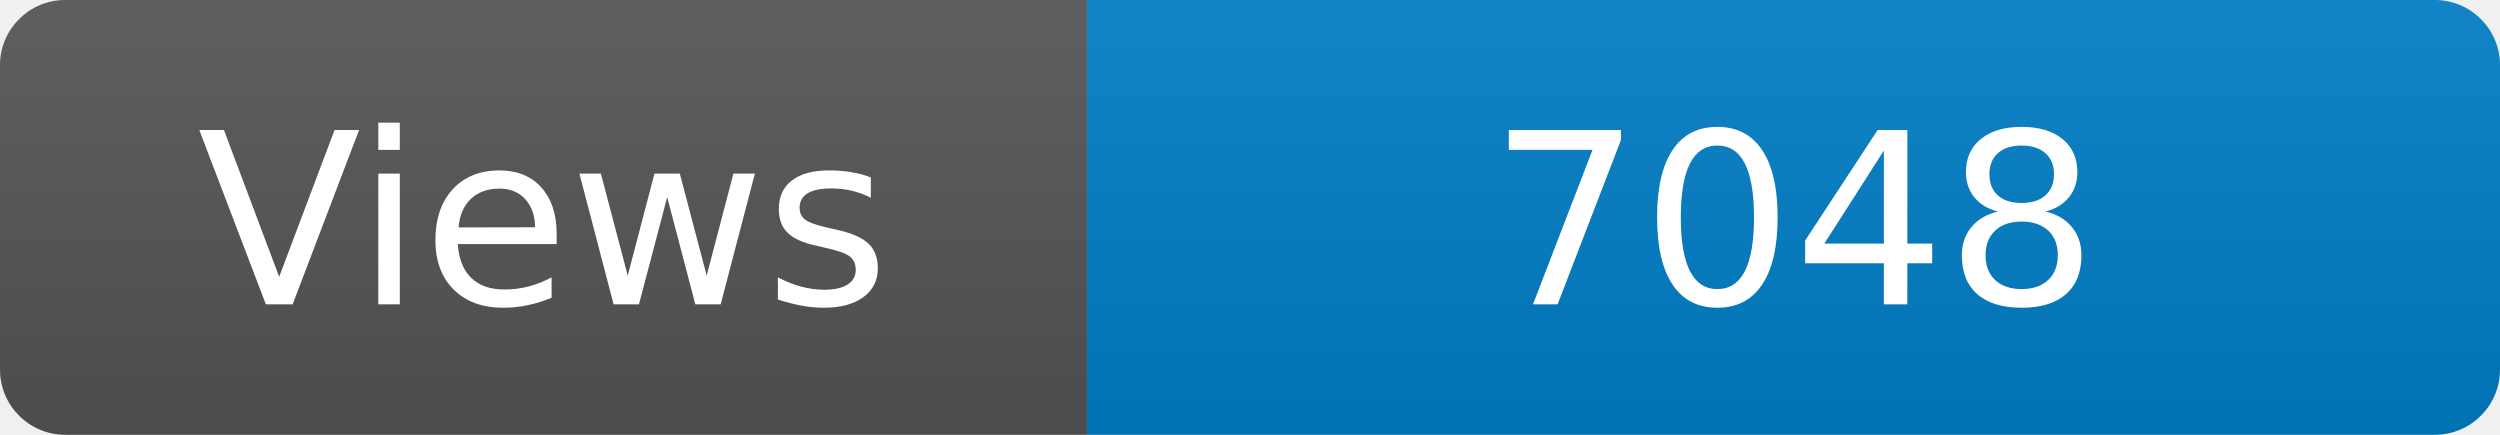
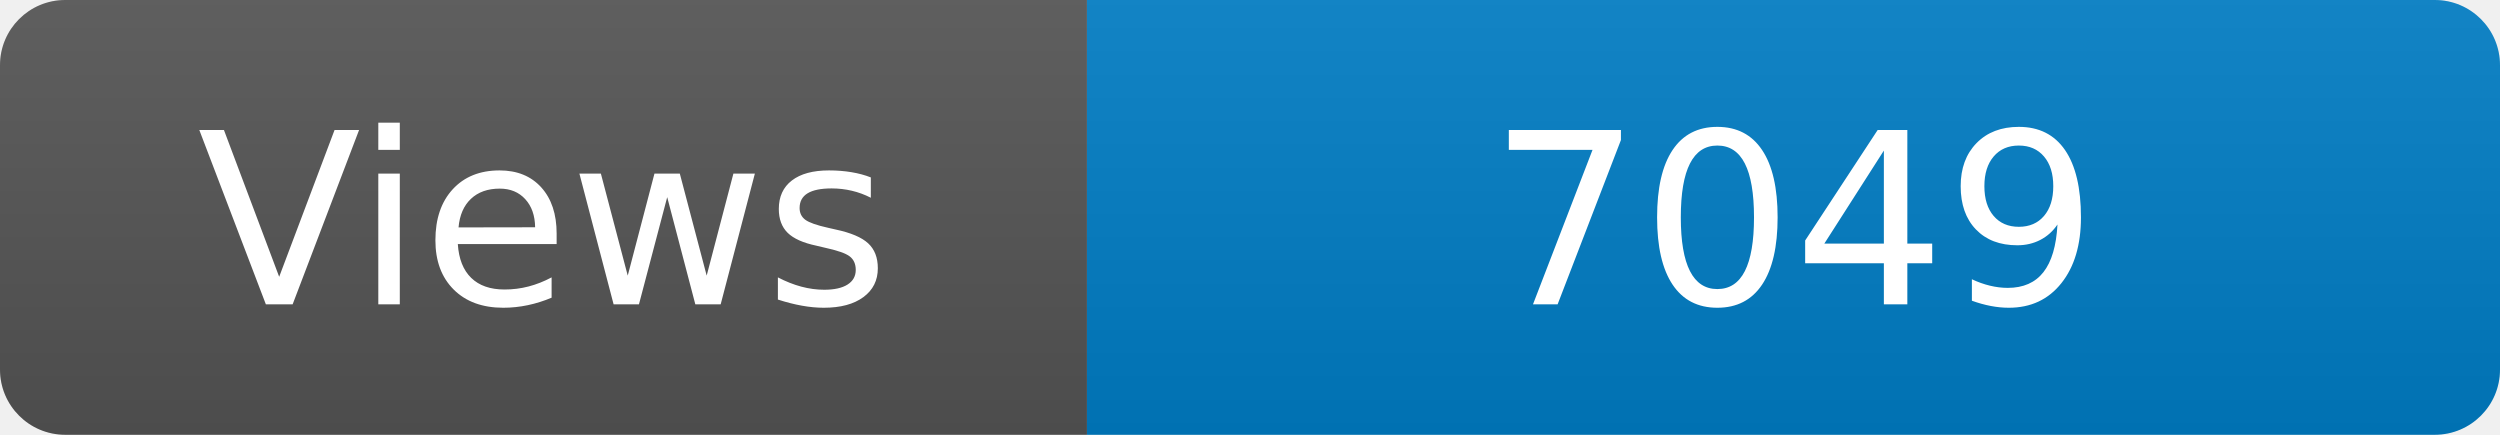
<svg xmlns="http://www.w3.org/2000/svg" width="115" height="20" role="img" aria-label="Maintained?: yes">
  <linearGradient id="s" x2="0" y2="100%">
    <stop offset="0" stop-color="#bbb" stop-opacity=".1" />
    <stop offset="1" stop-opacity=".1" />
  </linearGradient>
  <clipPath id="r">
    <rect width="115" height="20" rx="3" fill="#fff" />
  </clipPath>
  <g clip-path="url(#r)">
    <rect width="50" height="20" fill="#555" />
    <rect x="50" width="160" height="20" fill="#007ec6" />
    <rect width="115" height="20" fill="url(#s)" />
  </g>
  <g fill="#fff" text-anchor="middle" font-family="Verdana,Geneva,DejaVu Sans,sans-serif" font-size="110">
    <text x="250" y="140" transform="scale(.1)" fill="#fff">Views</text>
-     <text x="825" y="140" transform="scale(.1)" fill="#fff">7048</text>
+     <text x="825" y="140" transform="scale(.1)" fill="#fff">7049</text>
  </g>
</svg>
